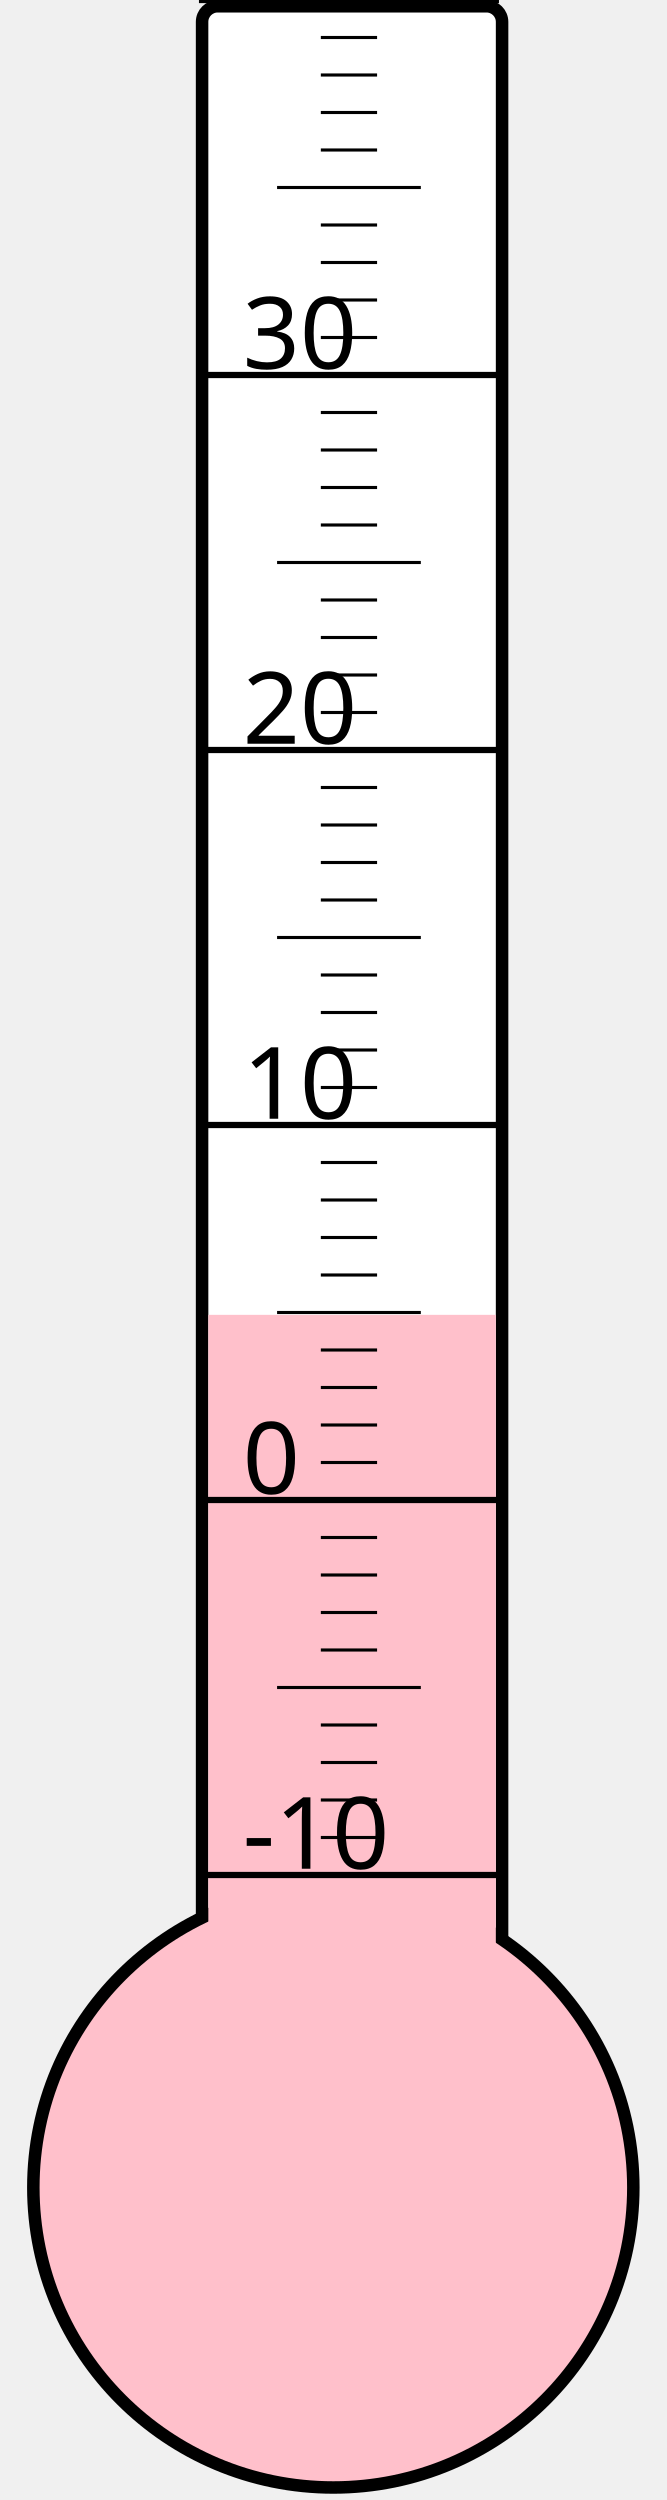
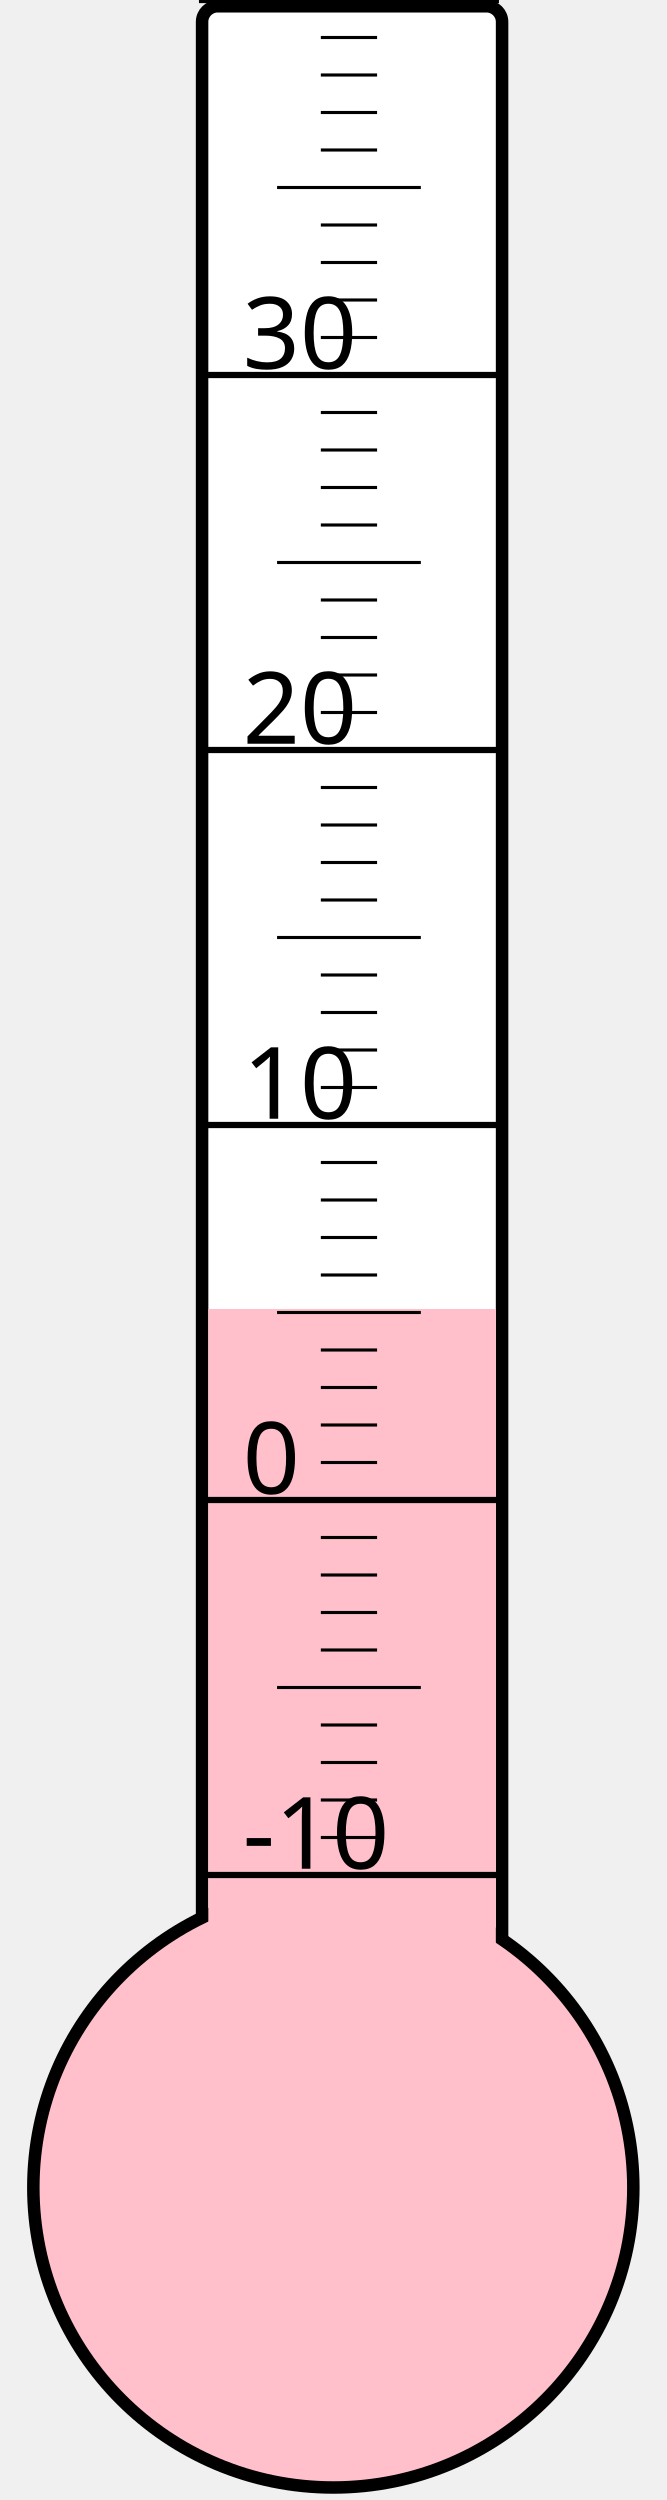
<svg xmlns="http://www.w3.org/2000/svg" width="40px" height="150px" viewBox="0 0 200 800">
  <rect width="200" height="800" x="0" y="0" style="fill: #ffffeb; fill-opacity: 0;" />
  <rect width="96" height="680" x="58" y="2" rx="5" ry="5" style="fill: white; fill-opacity: 1; stroke: black; stroke-width: 4;" />
  <circle cx="100" cy="700" r="96" style="fill: pink; stroke: black; stroke-width: 4;" />
-   <rect width="92" height="279.25" x="60" y="420.75" style="fill: pink; fill-opacity: 1; stroke-width: 0;" />
+   <rect width="92" height="281.125" x="60" y="418.875" style="fill: pink; fill-opacity: 1; stroke-width: 0;" />
  <text x="71" y="598" style="font-family: sans-serif; font-size: 24pt;">-10</text>
  <text x="71" y="478" style="font-family: sans-serif; font-size: 24pt;">0</text>
  <text x="71" y="358" style="font-family: sans-serif; font-size: 24pt;">10</text>
  <text x="71" y="238" style="font-family: sans-serif; font-size: 24pt;">20</text>
  <text x="71" y="118" style="font-family: sans-serif; font-size: 24pt;">30</text>
  <g style="stroke: black;">
    <line x1="57" y1="600" x2="153" y2="600" style="stroke-width: 2;" />
    <line x1="96" y1="588" x2="114" y2="588" style="stroke-width: 1;" />
    <line x1="96" y1="576" x2="114" y2="576" style="stroke-width: 1;" />
    <line x1="96" y1="564" x2="114" y2="564" style="stroke-width: 1;" />
    <line x1="96" y1="552" x2="114" y2="552" style="stroke-width: 1;" />
    <line x1="82" y1="540" x2="128" y2="540" style="stroke-width: 1;" />
    <line x1="96" y1="528" x2="114" y2="528" style="stroke-width: 1;" />
    <line x1="96" y1="516" x2="114" y2="516" style="stroke-width: 1;" />
    <line x1="96" y1="504" x2="114" y2="504" style="stroke-width: 1;" />
    <line x1="96" y1="492" x2="114" y2="492" style="stroke-width: 1;" />
    <line x1="57" y1="480" x2="153" y2="480" style="stroke-width: 2;" />
    <line x1="96" y1="468" x2="114" y2="468" style="stroke-width: 1;" />
    <line x1="96" y1="456" x2="114" y2="456" style="stroke-width: 1;" />
    <line x1="96" y1="444" x2="114" y2="444" style="stroke-width: 1;" />
    <line x1="96" y1="432" x2="114" y2="432" style="stroke-width: 1;" />
    <line x1="82" y1="420" x2="128" y2="420" style="stroke-width: 1;" />
    <line x1="96" y1="408" x2="114" y2="408" style="stroke-width: 1;" />
    <line x1="96" y1="396" x2="114" y2="396" style="stroke-width: 1;" />
    <line x1="96" y1="384" x2="114" y2="384" style="stroke-width: 1;" />
    <line x1="96" y1="372" x2="114" y2="372" style="stroke-width: 1;" />
    <line x1="57" y1="360" x2="153" y2="360" style="stroke-width: 2;" />
    <line x1="96" y1="348" x2="114" y2="348" style="stroke-width: 1;" />
    <line x1="96" y1="336" x2="114" y2="336" style="stroke-width: 1;" />
    <line x1="96" y1="324" x2="114" y2="324" style="stroke-width: 1;" />
    <line x1="96" y1="312" x2="114" y2="312" style="stroke-width: 1;" />
    <line x1="82" y1="300" x2="128" y2="300" style="stroke-width: 1;" />
    <line x1="96" y1="288" x2="114" y2="288" style="stroke-width: 1;" />
    <line x1="96" y1="276" x2="114" y2="276" style="stroke-width: 1;" />
    <line x1="96" y1="264" x2="114" y2="264" style="stroke-width: 1;" />
    <line x1="96" y1="252" x2="114" y2="252" style="stroke-width: 1;" />
    <line x1="57" y1="240" x2="153" y2="240" style="stroke-width: 2;" />
    <line x1="96" y1="228" x2="114" y2="228" style="stroke-width: 1;" />
    <line x1="96" y1="216" x2="114" y2="216" style="stroke-width: 1;" />
    <line x1="96" y1="204" x2="114" y2="204" style="stroke-width: 1;" />
    <line x1="96" y1="192" x2="114" y2="192" style="stroke-width: 1;" />
    <line x1="82" y1="180" x2="128" y2="180" style="stroke-width: 1;" />
    <line x1="96" y1="168" x2="114" y2="168" style="stroke-width: 1;" />
    <line x1="96" y1="156" x2="114" y2="156" style="stroke-width: 1;" />
    <line x1="96" y1="144" x2="114" y2="144" style="stroke-width: 1;" />
    <line x1="96" y1="132" x2="114" y2="132" style="stroke-width: 1;" />
    <line x1="57" y1="120" x2="153" y2="120" style="stroke-width: 2;" />
    <line x1="96" y1="108" x2="114" y2="108" style="stroke-width: 1;" />
    <line x1="96" y1="96" x2="114" y2="96" style="stroke-width: 1;" />
    <line x1="96" y1="84" x2="114" y2="84" style="stroke-width: 1;" />
    <line x1="96" y1="72" x2="114" y2="72" style="stroke-width: 1;" />
    <line x1="82" y1="60" x2="128" y2="60" style="stroke-width: 1;" />
    <line x1="96" y1="48" x2="114" y2="48" style="stroke-width: 1;" />
    <line x1="96" y1="36" x2="114" y2="36" style="stroke-width: 1;" />
    <line x1="96" y1="24" x2="114" y2="24" style="stroke-width: 1;" />
    <line x1="96" y1="12" x2="114" y2="12" style="stroke-width: 1;" />
    <line x1="57" y1="0" x2="153" y2="0" style="stroke-width: 2;" />
  </g>
</svg>
